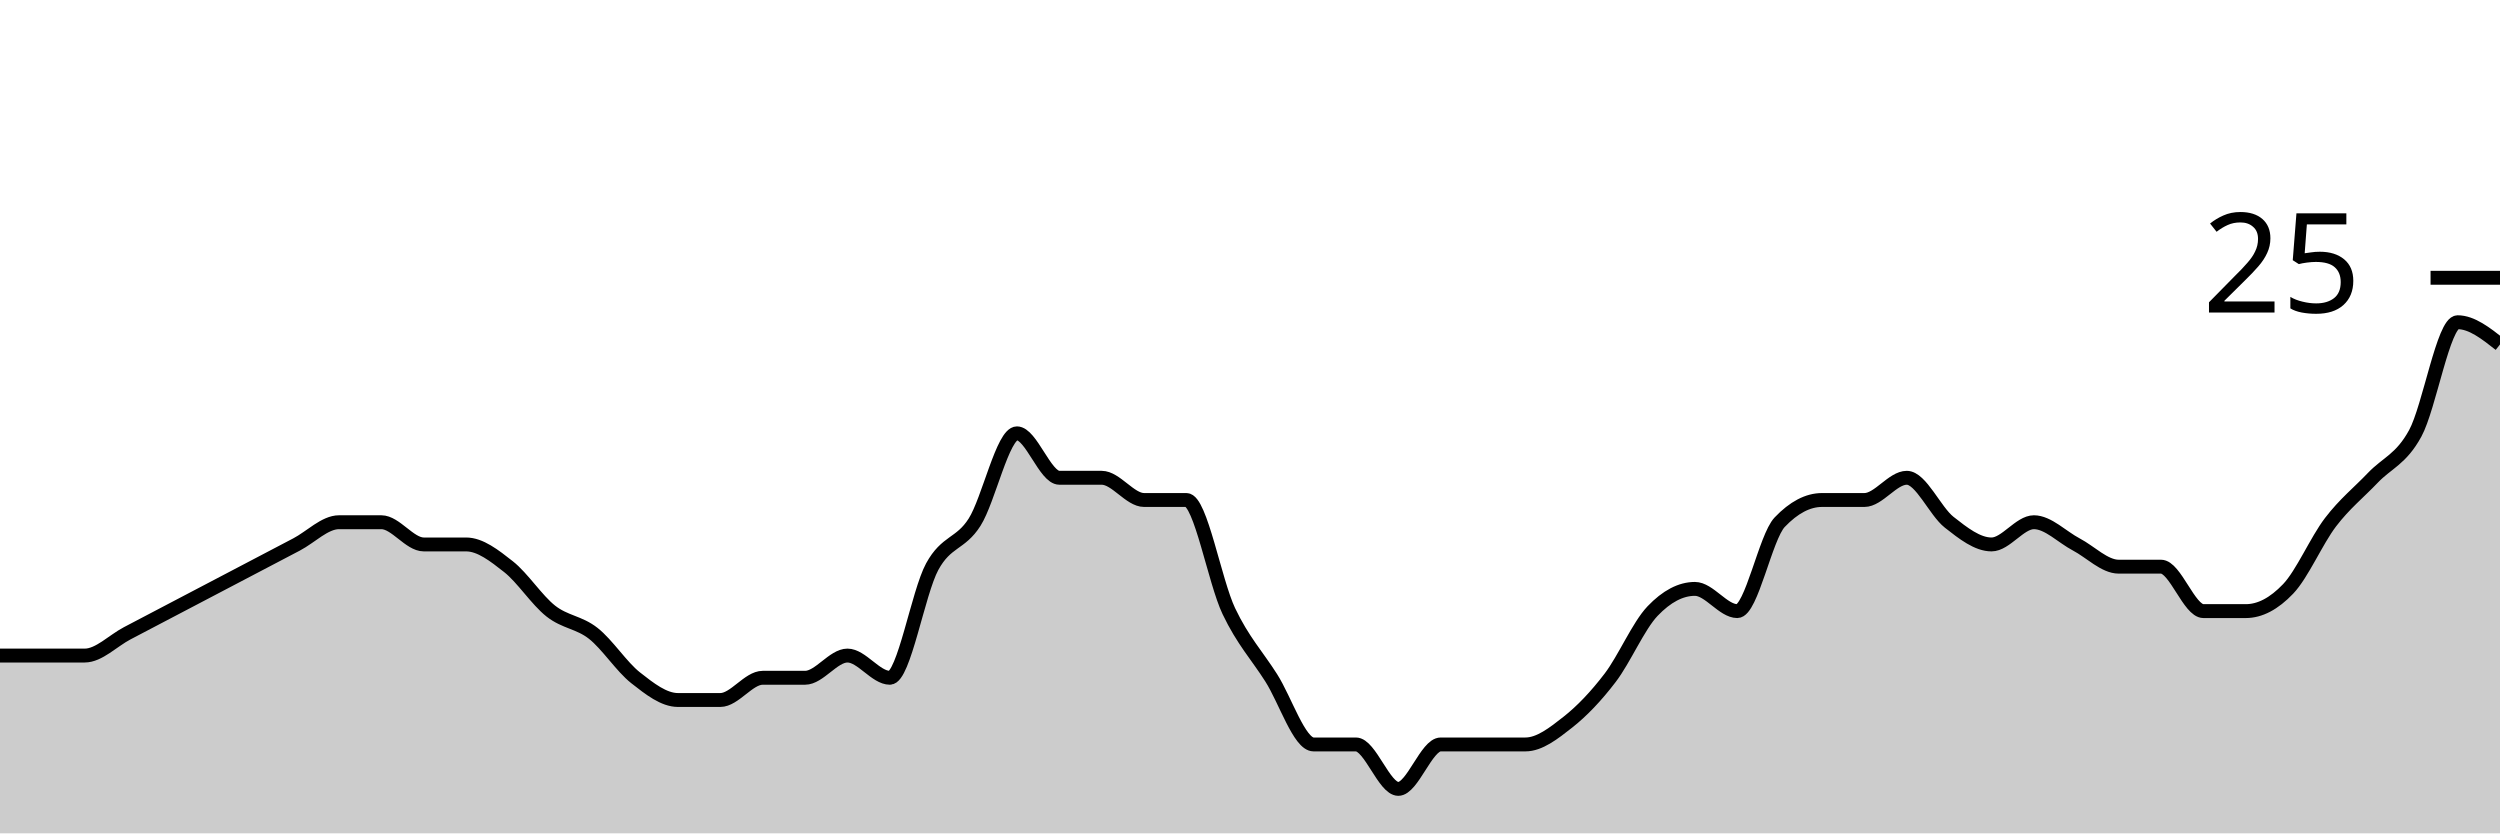
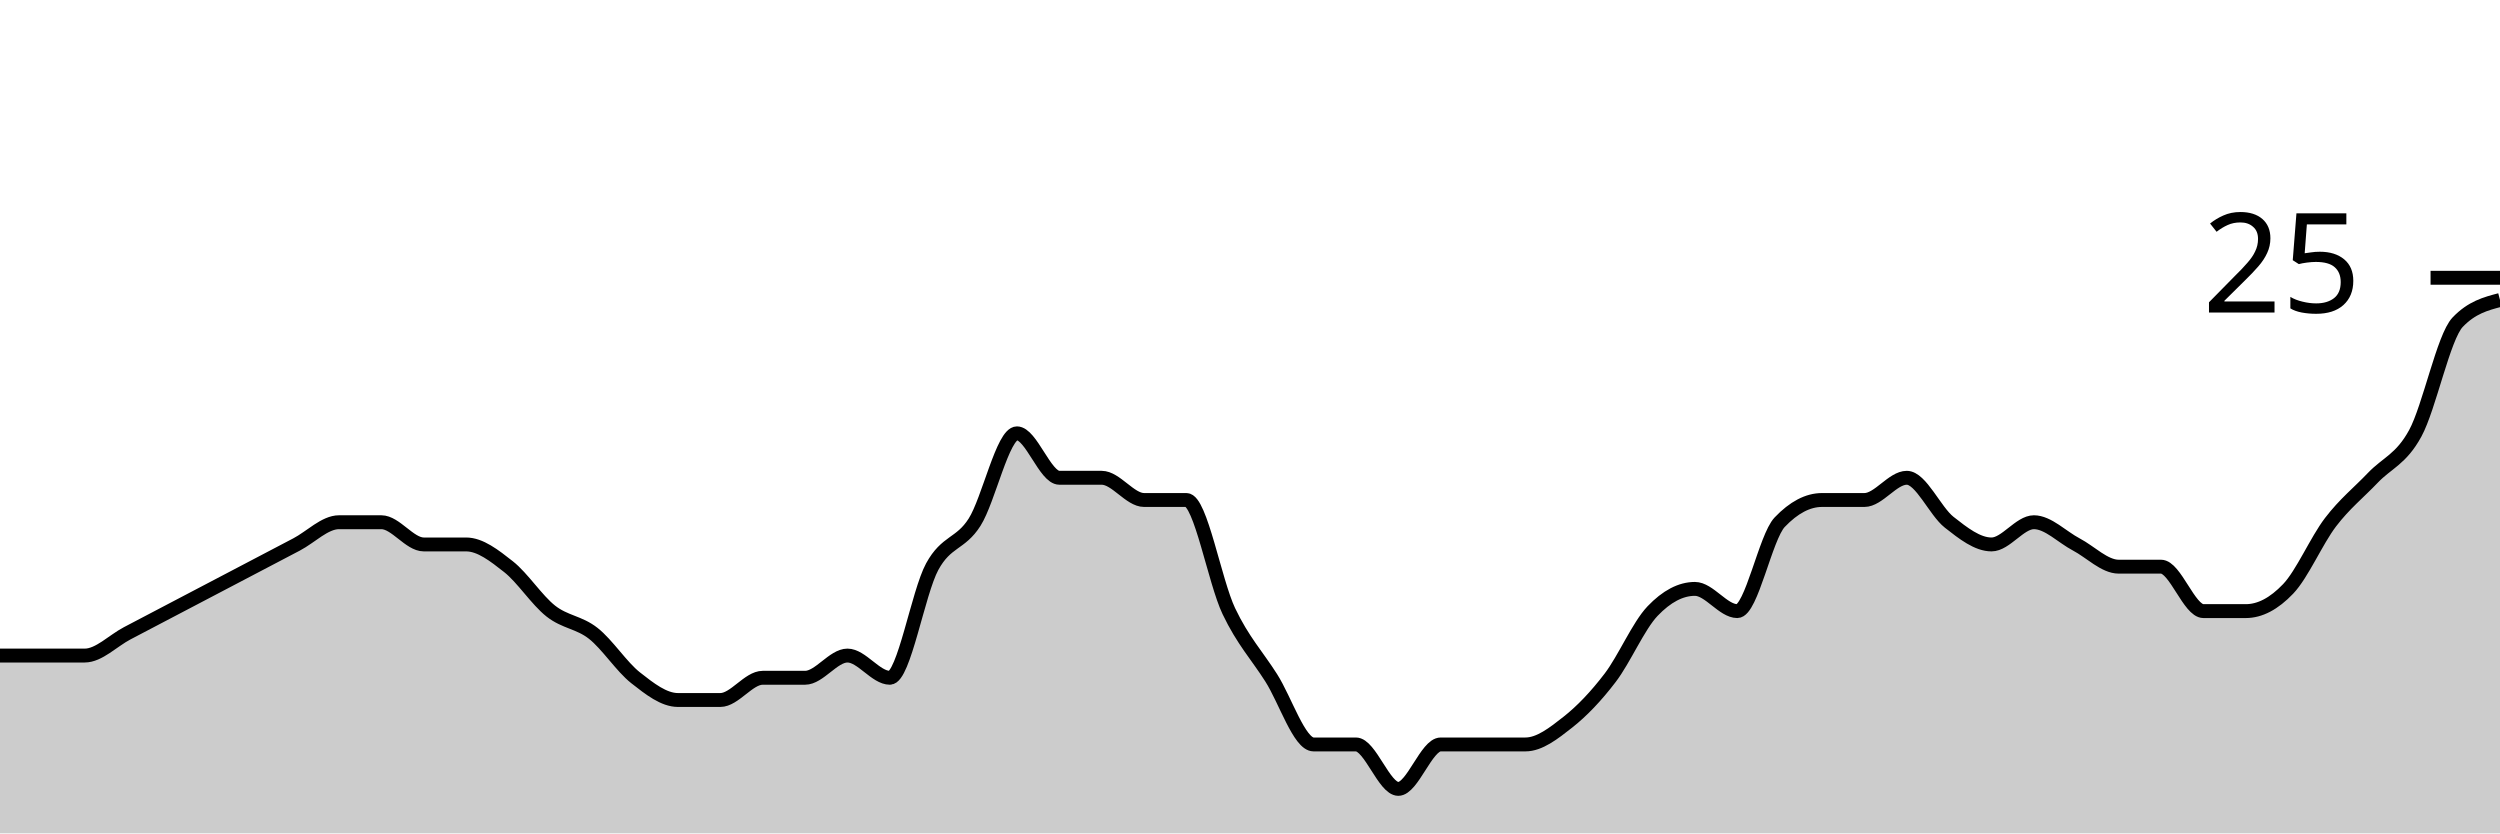
<svg xmlns="http://www.w3.org/2000/svg" viewBox="0 0 180 60">
  <g transform="translate(0,20)">
-     <path class="area" fill="rgba(0, 0, 0, 0.2)" d="M0,27.2C1.017,27.2,2.034,27.2,3.051,27.2C4.068,27.2,5.085,27.2,6.102,27.2C7.119,27.2,8.136,26.133,9.153,25.6C10.169,25.067,11.186,24.533,12.203,24C13.22,23.467,14.237,22.933,15.254,22.4C16.271,21.867,17.288,21.333,18.305,20.8C19.322,20.267,20.339,19.733,21.356,19.2C22.373,18.667,23.39,17.6,24.407,17.6C25.424,17.6,26.441,17.6,27.458,17.6C28.475,17.6,29.492,19.2,30.508,19.2C31.525,19.2,32.542,19.2,33.559,19.2C34.576,19.2,35.593,20,36.61,20.8C37.627,21.6,38.644,23.2,39.661,24C40.678,24.8,41.695,24.8,42.712,25.6C43.729,26.4,44.746,28,45.763,28.8C46.78,29.6,47.797,30.4,48.814,30.4C49.831,30.4,50.847,30.4,51.864,30.4C52.881,30.4,53.898,28.8,54.915,28.8C55.932,28.8,56.949,28.8,57.966,28.8C58.983,28.8,60,27.2,61.017,27.2C62.034,27.2,63.051,28.8,64.068,28.8C65.085,28.8,66.102,22.667,67.119,20.8C68.136,18.933,69.153,19.2,70.169,17.6C71.186,16,72.203,11.2,73.22,11.2C74.237,11.2,75.254,14.4,76.271,14.4C77.288,14.4,78.305,14.4,79.322,14.4C80.339,14.4,81.356,16,82.373,16C83.39,16,84.407,16,85.424,16C86.441,16,87.458,21.867,88.475,24C89.492,26.133,90.508,27.2,91.525,28.8C92.542,30.4,93.559,33.6,94.576,33.6C95.593,33.6,96.61,33.6,97.627,33.6C98.644,33.6,99.661,36.8,100.678,36.8C101.695,36.8,102.712,33.6,103.729,33.6C104.746,33.6,105.763,33.6,106.78,33.6C107.797,33.6,108.814,33.6,109.831,33.6C110.847,33.6,111.864,32.8,112.881,32C113.898,31.2,114.915,30.133,115.932,28.8C116.949,27.467,117.966,25.067,118.983,24C120,22.933,121.017,22.4,122.034,22.4C123.051,22.4,124.068,24,125.085,24C126.102,24,127.119,18.667,128.136,17.6C129.153,16.533,130.169,16,131.186,16C132.203,16,133.22,16,134.237,16C135.254,16,136.271,14.4,137.288,14.4C138.305,14.4,139.322,16.8,140.339,17.6C141.356,18.4,142.373,19.2,143.39,19.2C144.407,19.2,145.424,17.6,146.441,17.6C147.458,17.6,148.475,18.667,149.492,19.2C150.508,19.733,151.525,20.8,152.542,20.8C153.559,20.8,154.576,20.8,155.593,20.8C156.61,20.8,157.627,24,158.644,24C159.661,24,160.678,24,161.695,24C162.712,24,163.729,23.467,164.746,22.4C165.763,21.333,166.78,18.933,167.797,17.6C168.814,16.267,169.831,15.467,170.847,14.4C171.864,13.333,172.881,13.067,173.898,11.2C174.915,9.333,175.932,3.2,176.949,3.2C177.966,3.2,178.983,4,180,4.8L180,40C178.983,40,177.966,40,176.949,40C175.932,40,174.915,40,173.898,40C172.881,40,171.864,40,170.847,40C169.831,40,168.814,40,167.797,40C166.78,40,165.763,40,164.746,40C163.729,40,162.712,40,161.695,40C160.678,40,159.661,40,158.644,40C157.627,40,156.61,40,155.593,40C154.576,40,153.559,40,152.542,40C151.525,40,150.508,40,149.492,40C148.475,40,147.458,40,146.441,40C145.424,40,144.407,40,143.39,40C142.373,40,141.356,40,140.339,40C139.322,40,138.305,40,137.288,40C136.271,40,135.254,40,134.237,40C133.22,40,132.203,40,131.186,40C130.169,40,129.153,40,128.136,40C127.119,40,126.102,40,125.085,40C124.068,40,123.051,40,122.034,40C121.017,40,120,40,118.983,40C117.966,40,116.949,40,115.932,40C114.915,40,113.898,40,112.881,40C111.864,40,110.847,40,109.831,40C108.814,40,107.797,40,106.78,40C105.763,40,104.746,40,103.729,40C102.712,40,101.695,40,100.678,40C99.661,40,98.644,40,97.627,40C96.61,40,95.593,40,94.576,40C93.559,40,92.542,40,91.525,40C90.508,40,89.492,40,88.475,40C87.458,40,86.441,40,85.424,40C84.407,40,83.39,40,82.373,40C81.356,40,80.339,40,79.322,40C78.305,40,77.288,40,76.271,40C75.254,40,74.237,40,73.22,40C72.203,40,71.186,40,70.169,40C69.153,40,68.136,40,67.119,40C66.102,40,65.085,40,64.068,40C63.051,40,62.034,40,61.017,40C60,40,58.983,40,57.966,40C56.949,40,55.932,40,54.915,40C53.898,40,52.881,40,51.864,40C50.847,40,49.831,40,48.814,40C47.797,40,46.78,40,45.763,40C44.746,40,43.729,40,42.712,40C41.695,40,40.678,40,39.661,40C38.644,40,37.627,40,36.61,40C35.593,40,34.576,40,33.559,40C32.542,40,31.525,40,30.508,40C29.492,40,28.475,40,27.458,40C26.441,40,25.424,40,24.407,40C23.39,40,22.373,40,21.356,40C20.339,40,19.322,40,18.305,40C17.288,40,16.271,40,15.254,40C14.237,40,13.22,40,12.203,40C11.186,40,10.169,40,9.153,40C8.136,40,7.119,40,6.102,40C5.085,40,4.068,40,3.051,40C2.034,40,1.017,40,0,40Z" />
-     <path class="line" stroke="black" fill="none" d="M0,27.2C1.017,27.2,2.034,27.2,3.051,27.2C4.068,27.2,5.085,27.2,6.102,27.2C7.119,27.2,8.136,26.133,9.153,25.6C10.169,25.067,11.186,24.533,12.203,24C13.22,23.467,14.237,22.933,15.254,22.4C16.271,21.867,17.288,21.333,18.305,20.8C19.322,20.267,20.339,19.733,21.356,19.2C22.373,18.667,23.39,17.6,24.407,17.6C25.424,17.6,26.441,17.6,27.458,17.6C28.475,17.6,29.492,19.2,30.508,19.2C31.525,19.2,32.542,19.2,33.559,19.2C34.576,19.2,35.593,20,36.61,20.8C37.627,21.6,38.644,23.2,39.661,24C40.678,24.8,41.695,24.8,42.712,25.6C43.729,26.4,44.746,28,45.763,28.8C46.78,29.6,47.797,30.4,48.814,30.4C49.831,30.4,50.847,30.4,51.864,30.4C52.881,30.4,53.898,28.8,54.915,28.8C55.932,28.8,56.949,28.8,57.966,28.8C58.983,28.8,60,27.2,61.017,27.2C62.034,27.2,63.051,28.8,64.068,28.8C65.085,28.8,66.102,22.667,67.119,20.8C68.136,18.933,69.153,19.2,70.169,17.6C71.186,16,72.203,11.2,73.22,11.2C74.237,11.2,75.254,14.4,76.271,14.4C77.288,14.4,78.305,14.4,79.322,14.4C80.339,14.4,81.356,16,82.373,16C83.39,16,84.407,16,85.424,16C86.441,16,87.458,21.867,88.475,24C89.492,26.133,90.508,27.2,91.525,28.8C92.542,30.4,93.559,33.6,94.576,33.6C95.593,33.6,96.61,33.6,97.627,33.6C98.644,33.6,99.661,36.8,100.678,36.8C101.695,36.8,102.712,33.6,103.729,33.6C104.746,33.6,105.763,33.6,106.78,33.6C107.797,33.6,108.814,33.6,109.831,33.6C110.847,33.6,111.864,32.8,112.881,32C113.898,31.2,114.915,30.133,115.932,28.8C116.949,27.467,117.966,25.067,118.983,24C120,22.933,121.017,22.4,122.034,22.4C123.051,22.4,124.068,24,125.085,24C126.102,24,127.119,18.667,128.136,17.6C129.153,16.533,130.169,16,131.186,16C132.203,16,133.22,16,134.237,16C135.254,16,136.271,14.4,137.288,14.4C138.305,14.4,139.322,16.8,140.339,17.6C141.356,18.4,142.373,19.2,143.39,19.2C144.407,19.2,145.424,17.6,146.441,17.6C147.458,17.6,148.475,18.667,149.492,19.2C150.508,19.733,151.525,20.8,152.542,20.8C153.559,20.8,154.576,20.8,155.593,20.8C156.61,20.8,157.627,24,158.644,24C159.661,24,160.678,24,161.695,24C162.712,24,163.729,23.467,164.746,22.4C165.763,21.333,166.78,18.933,167.797,17.6C168.814,16.267,169.831,15.467,170.847,14.4C171.864,13.333,172.881,13.067,173.898,11.2C174.915,9.333,175.932,3.2,176.949,3.2C177.966,3.2,178.983,4,180,4.8" />
+     <path class="area" fill="rgba(0, 0, 0, 0.2)" d="M0,27.2C1.017,27.2,2.034,27.2,3.051,27.2C4.068,27.2,5.085,27.2,6.102,27.2C7.119,27.2,8.136,26.133,9.153,25.6C10.169,25.067,11.186,24.533,12.203,24C13.22,23.467,14.237,22.933,15.254,22.4C16.271,21.867,17.288,21.333,18.305,20.8C19.322,20.267,20.339,19.733,21.356,19.2C22.373,18.667,23.39,17.6,24.407,17.6C25.424,17.6,26.441,17.6,27.458,17.6C28.475,17.6,29.492,19.2,30.508,19.2C31.525,19.2,32.542,19.2,33.559,19.2C34.576,19.2,35.593,20,36.61,20.8C37.627,21.6,38.644,23.2,39.661,24C40.678,24.8,41.695,24.8,42.712,25.6C43.729,26.4,44.746,28,45.763,28.8C46.78,29.6,47.797,30.4,48.814,30.4C49.831,30.4,50.847,30.4,51.864,30.4C52.881,30.4,53.898,28.8,54.915,28.8C55.932,28.8,56.949,28.8,57.966,28.8C58.983,28.8,60,27.2,61.017,27.2C62.034,27.2,63.051,28.8,64.068,28.8C65.085,28.8,66.102,22.667,67.119,20.8C68.136,18.933,69.153,19.2,70.169,17.6C71.186,16,72.203,11.2,73.22,11.2C74.237,11.2,75.254,14.4,76.271,14.4C77.288,14.4,78.305,14.4,79.322,14.4C80.339,14.4,81.356,16,82.373,16C83.39,16,84.407,16,85.424,16C86.441,16,87.458,21.867,88.475,24C89.492,26.133,90.508,27.2,91.525,28.8C92.542,30.4,93.559,33.6,94.576,33.6C95.593,33.6,96.61,33.6,97.627,33.6C98.644,33.6,99.661,36.8,100.678,36.8C101.695,36.8,102.712,33.6,103.729,33.6C104.746,33.6,105.763,33.6,106.78,33.6C107.797,33.6,108.814,33.6,109.831,33.6C110.847,33.6,111.864,32.8,112.881,32C113.898,31.2,114.915,30.133,115.932,28.8C116.949,27.467,117.966,25.067,118.983,24C120,22.933,121.017,22.4,122.034,22.4C123.051,22.4,124.068,24,125.085,24C126.102,24,127.119,18.667,128.136,17.6C129.153,16.533,130.169,16,131.186,16C132.203,16,133.22,16,134.237,16C135.254,16,136.271,14.4,137.288,14.4C138.305,14.4,139.322,16.8,140.339,17.6C141.356,18.4,142.373,19.2,143.39,19.2C144.407,19.2,145.424,17.6,146.441,17.6C147.458,17.6,148.475,18.667,149.492,19.2C150.508,19.733,151.525,20.8,152.542,20.8C153.559,20.8,154.576,20.8,155.593,20.8C156.61,20.8,157.627,24,158.644,24C159.661,24,160.678,24,161.695,24C162.712,24,163.729,23.467,164.746,22.4C165.763,21.333,166.78,18.933,167.797,17.6C168.814,16.267,169.831,15.467,170.847,14.4C171.864,13.333,172.881,13.067,173.898,11.2C174.915,9.333,175.932,4.267,176.949,3.2C177.966,2.133,178.983,1.867,180,1.6L180,40C178.983,40,177.966,40,176.949,40C175.932,40,174.915,40,173.898,40C172.881,40,171.864,40,170.847,40C169.831,40,168.814,40,167.797,40C166.78,40,165.763,40,164.746,40C163.729,40,162.712,40,161.695,40C160.678,40,159.661,40,158.644,40C157.627,40,156.61,40,155.593,40C154.576,40,153.559,40,152.542,40C151.525,40,150.508,40,149.492,40C148.475,40,147.458,40,146.441,40C145.424,40,144.407,40,143.39,40C142.373,40,141.356,40,140.339,40C139.322,40,138.305,40,137.288,40C136.271,40,135.254,40,134.237,40C133.22,40,132.203,40,131.186,40C130.169,40,129.153,40,128.136,40C127.119,40,126.102,40,125.085,40C124.068,40,123.051,40,122.034,40C121.017,40,120,40,118.983,40C117.966,40,116.949,40,115.932,40C114.915,40,113.898,40,112.881,40C111.864,40,110.847,40,109.831,40C108.814,40,107.797,40,106.78,40C105.763,40,104.746,40,103.729,40C102.712,40,101.695,40,100.678,40C99.661,40,98.644,40,97.627,40C96.61,40,95.593,40,94.576,40C93.559,40,92.542,40,91.525,40C90.508,40,89.492,40,88.475,40C87.458,40,86.441,40,85.424,40C84.407,40,83.39,40,82.373,40C81.356,40,80.339,40,79.322,40C78.305,40,77.288,40,76.271,40C75.254,40,74.237,40,73.22,40C72.203,40,71.186,40,70.169,40C69.153,40,68.136,40,67.119,40C66.102,40,65.085,40,64.068,40C63.051,40,62.034,40,61.017,40C60,40,58.983,40,57.966,40C56.949,40,55.932,40,54.915,40C53.898,40,52.881,40,51.864,40C50.847,40,49.831,40,48.814,40C47.797,40,46.78,40,45.763,40C44.746,40,43.729,40,42.712,40C41.695,40,40.678,40,39.661,40C38.644,40,37.627,40,36.61,40C35.593,40,34.576,40,33.559,40C32.542,40,31.525,40,30.508,40C29.492,40,28.475,40,27.458,40C26.441,40,25.424,40,24.407,40C23.39,40,22.373,40,21.356,40C20.339,40,19.322,40,18.305,40C17.288,40,16.271,40,15.254,40C14.237,40,13.22,40,12.203,40C11.186,40,10.169,40,9.153,40C8.136,40,7.119,40,6.102,40C5.085,40,4.068,40,3.051,40C2.034,40,1.017,40,0,40Z" />
+     <path class="line" stroke="black" fill="none" d="M0,27.2C1.017,27.2,2.034,27.2,3.051,27.2C4.068,27.2,5.085,27.2,6.102,27.2C7.119,27.2,8.136,26.133,9.153,25.6C10.169,25.067,11.186,24.533,12.203,24C13.22,23.467,14.237,22.933,15.254,22.4C16.271,21.867,17.288,21.333,18.305,20.8C19.322,20.267,20.339,19.733,21.356,19.2C22.373,18.667,23.39,17.6,24.407,17.6C25.424,17.6,26.441,17.6,27.458,17.6C28.475,17.6,29.492,19.2,30.508,19.2C31.525,19.2,32.542,19.2,33.559,19.2C34.576,19.2,35.593,20,36.61,20.8C37.627,21.6,38.644,23.2,39.661,24C40.678,24.8,41.695,24.8,42.712,25.6C43.729,26.4,44.746,28,45.763,28.8C46.78,29.6,47.797,30.4,48.814,30.4C49.831,30.4,50.847,30.4,51.864,30.4C52.881,30.4,53.898,28.8,54.915,28.8C55.932,28.8,56.949,28.8,57.966,28.8C58.983,28.8,60,27.2,61.017,27.2C62.034,27.2,63.051,28.8,64.068,28.8C65.085,28.8,66.102,22.667,67.119,20.8C68.136,18.933,69.153,19.2,70.169,17.6C71.186,16,72.203,11.2,73.22,11.2C74.237,11.2,75.254,14.4,76.271,14.4C77.288,14.4,78.305,14.4,79.322,14.4C80.339,14.4,81.356,16,82.373,16C83.39,16,84.407,16,85.424,16C86.441,16,87.458,21.867,88.475,24C89.492,26.133,90.508,27.2,91.525,28.8C92.542,30.4,93.559,33.6,94.576,33.6C95.593,33.6,96.61,33.6,97.627,33.6C98.644,33.6,99.661,36.8,100.678,36.8C101.695,36.8,102.712,33.6,103.729,33.6C104.746,33.6,105.763,33.6,106.78,33.6C107.797,33.6,108.814,33.6,109.831,33.6C110.847,33.6,111.864,32.8,112.881,32C113.898,31.2,114.915,30.133,115.932,28.8C116.949,27.467,117.966,25.067,118.983,24C120,22.933,121.017,22.4,122.034,22.4C123.051,22.4,124.068,24,125.085,24C126.102,24,127.119,18.667,128.136,17.6C129.153,16.533,130.169,16,131.186,16C132.203,16,133.22,16,134.237,16C135.254,16,136.271,14.4,137.288,14.4C138.305,14.4,139.322,16.8,140.339,17.6C141.356,18.4,142.373,19.2,143.39,19.2C144.407,19.2,145.424,17.6,146.441,17.6C147.458,17.6,148.475,18.667,149.492,19.2C150.508,19.733,151.525,20.8,152.542,20.8C153.559,20.8,154.576,20.8,155.593,20.8C156.61,20.8,157.627,24,158.644,24C159.661,24,160.678,24,161.695,24C162.712,24,163.729,23.467,164.746,22.4C165.763,21.333,166.78,18.933,167.797,17.6C168.814,16.267,169.831,15.467,170.847,14.4C171.864,13.333,172.881,13.067,173.898,11.2C174.915,9.333,175.932,4.267,176.949,3.2C177.966,2.133,178.983,1.867,180,1.6" />
    <path class="axis-ceiling" stroke-width="1" stroke="black" fill="none" d="M175,0L180,0" />
    <text class="axis-ceiling-label" font-family="sans-serif" text-anchor="end" font-size="10px" x="170" y="2.5">25</text>
  </g>
</svg>
